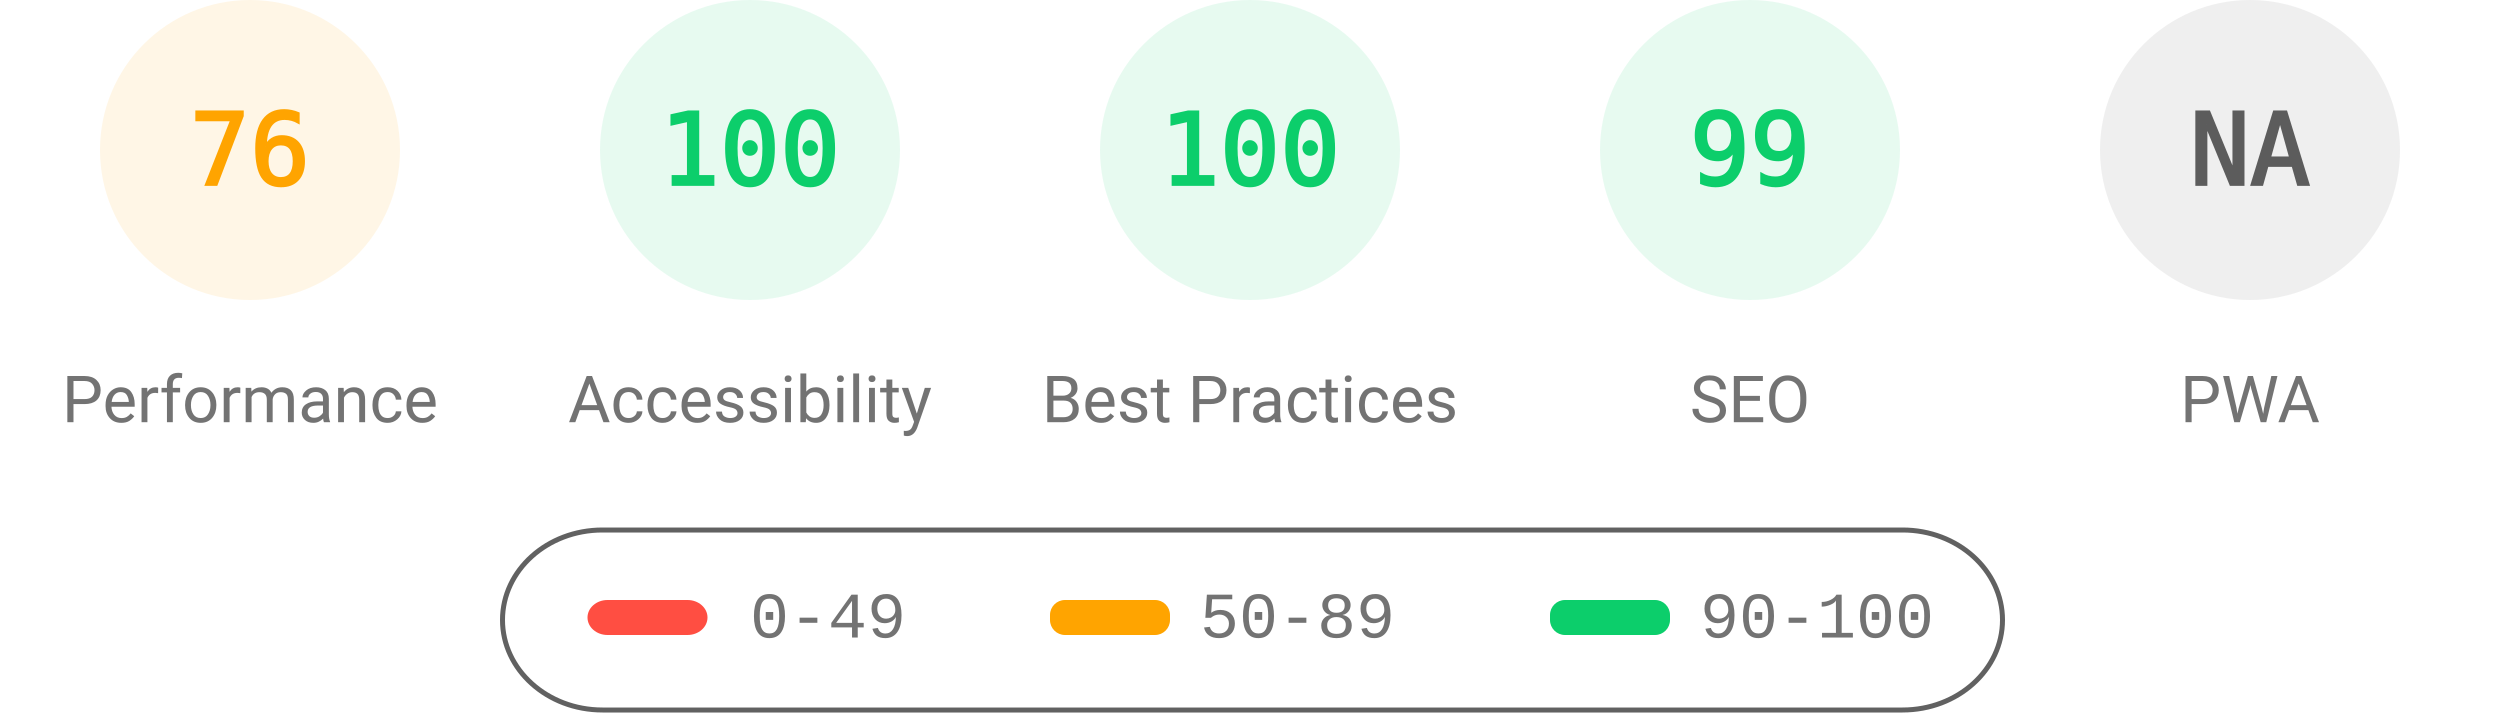
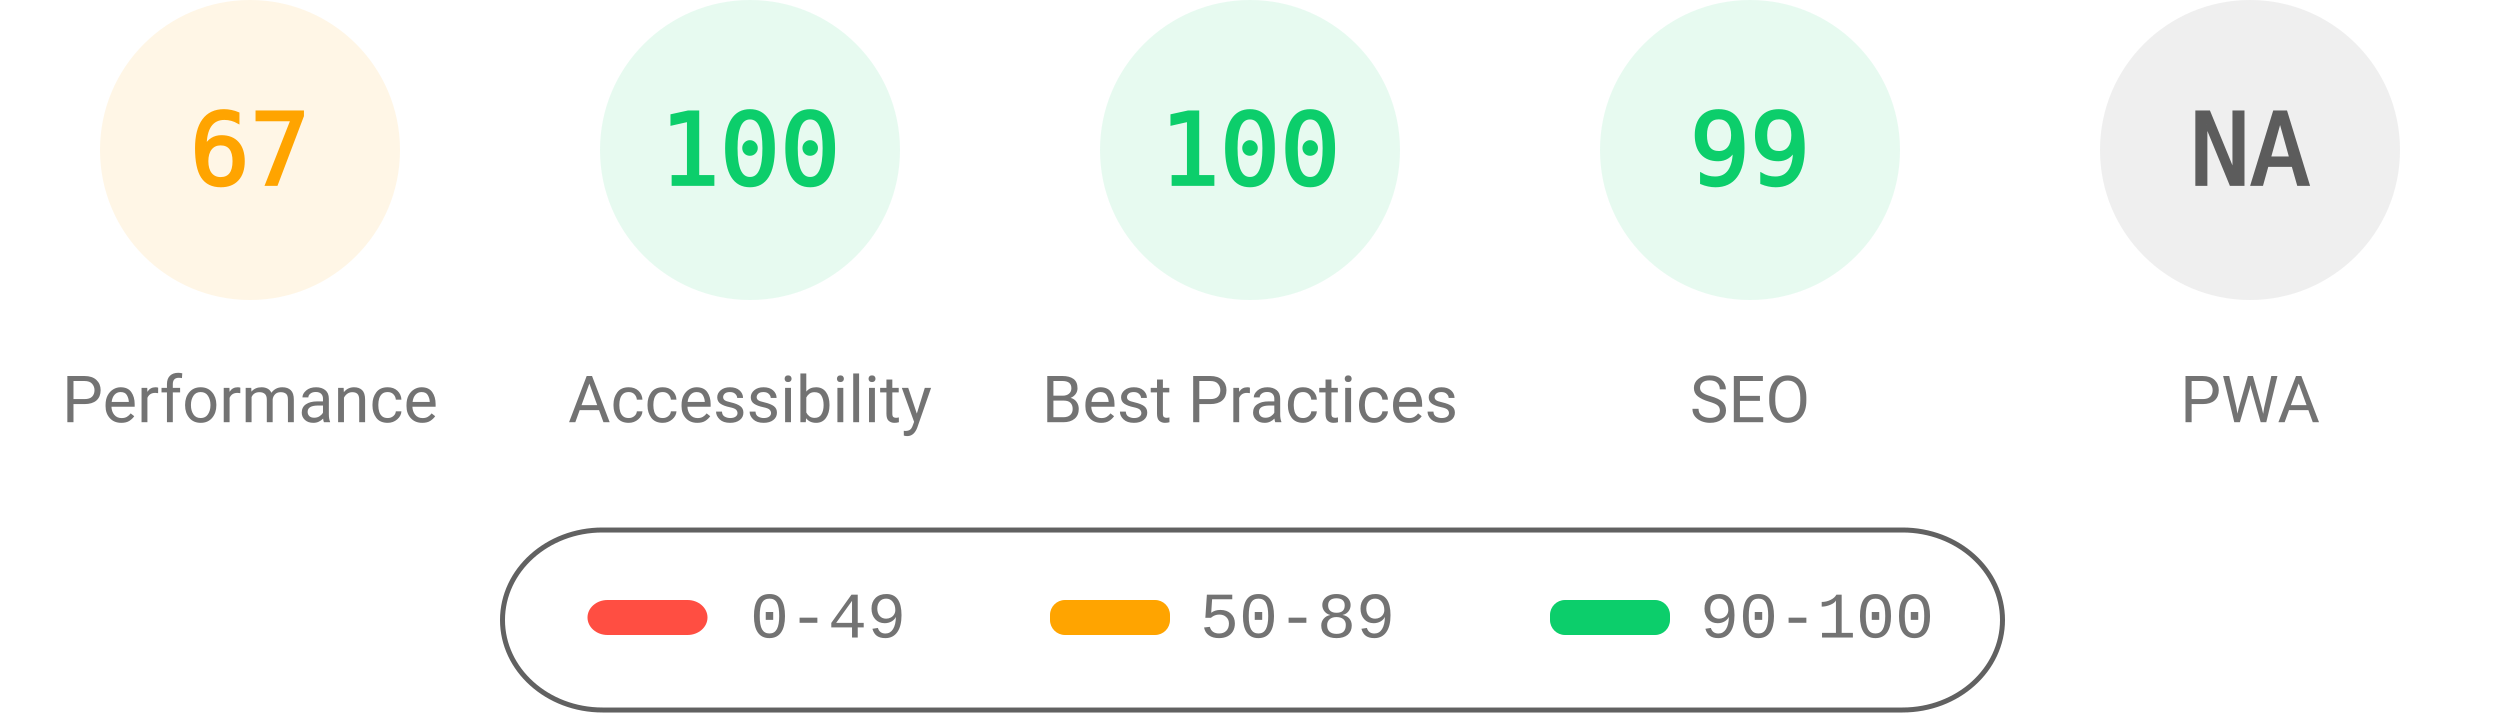
<svg xmlns="http://www.w3.org/2000/svg" fill="none" width="1000" height="285">
  <style>.gauge-base{opacity:.1}.gauge-arc{fill:none;animation-delay:250ms;stroke-linecap:round;transform:rotate(-90deg);transform-origin:100px 60px;animation:load-gauge 1s ease forwards}.guage-text{font-size:40px;font-family:monospace;text-align:center}.guage-red{color:#ff4e42;fill:#ff4e42;stroke:#ff4e42}.guage-orange{color:#ffa400;fill:#ffa400;stroke:#ffa400}.guage-green{color:#0cce6b;fill:#0cce6b;stroke:#0cce6b}.guage-undefined{color:#5c5c5c;fill:#5c5c5c;stroke:#5c5c5c}.guage-title{color:#737373;fill:#737373;stroke:none;font-size:26px;line-height:26px;font-family:Roboto,Halvetica,Arial,sans-serif}@keyframes load-gauge{from{stroke-dasharray:0 352.858}}</style>
  <svg class="guage-div guage-perf guage-orange" viewBox="0 0 200 200" width="200" height="200">
    <circle class="gauge-base" r="56" cx="100" cy="60" stroke-width="8" />
-     <circle class="gauge-arc guage-arc-1" r="56" cx="100" cy="60" stroke-width="8" style="stroke-dasharray:267.412,351.858" />
-     <text class="guage-text" x="100" y="60" alignment-baseline="central" dominant-baseline="central" text-anchor="middle">76</text>
+     <circle class="gauge-arc guage-arc-1" r="56" cx="100" cy="60" stroke-width="8" style="stroke-dasharray:235.745,351.858" />
+     <text class="guage-text" x="100" y="60" alignment-baseline="central" dominant-baseline="central" text-anchor="middle">67</text>
    <text class="guage-title" x="100" y="160" alignment-baseline="central" dominant-baseline="central" text-anchor="middle">Performance</text>
  </svg>
  <svg class="guage-div guage-acc guage-green" viewBox="0 0 200 200" width="200" height="200" x="200">
    <circle class="gauge-base" r="56" cx="100" cy="60" stroke-width="8" />
    <circle class="gauge-arc guage-arc-2" r="56" cx="100" cy="60" stroke-width="8" style="stroke-dasharray:351.858,351.858" />
    <text class="guage-text" x="100" y="60" alignment-baseline="central" dominant-baseline="central" text-anchor="middle">100</text>
    <text class="guage-title" x="100" y="160" alignment-baseline="central" dominant-baseline="central" text-anchor="middle">Accessibility</text>
  </svg>
  <svg class="guage-div guage-best guage-green" viewBox="0 0 200 200" width="200" height="200" x="400">
    <circle class="gauge-base" r="56" cx="100" cy="60" stroke-width="8" />
    <circle class="gauge-arc guage-arc-3" r="56" cx="100" cy="60" stroke-width="8" style="stroke-dasharray:351.858,351.858" />
    <text class="guage-text" x="100" y="60" alignment-baseline="central" dominant-baseline="central" text-anchor="middle">100</text>
    <text class="guage-title" x="100" y="160" alignment-baseline="central" dominant-baseline="central" text-anchor="middle">Best Practices</text>
  </svg>
  <svg class="guage-div guage-seo guage-green" viewBox="0 0 200 200" width="200" height="200" x="600">
    <circle class="gauge-base" r="56" cx="100" cy="60" stroke-width="8" />
    <circle class="gauge-arc guage-arc-4" r="56" cx="100" cy="60" stroke-width="8" style="stroke-dasharray:348.339,351.858" />
    <text class="guage-text" x="100" y="60" alignment-baseline="central" dominant-baseline="central" text-anchor="middle">99</text>
    <text class="guage-title" x="100" y="160" alignment-baseline="central" dominant-baseline="central" text-anchor="middle">SEO</text>
  </svg>
  <svg class="guage-div guage-pwa guage-undefined" viewBox="0 0 200 200" width="200" height="200" x="800">
    <circle class="gauge-base" r="56" cx="100" cy="60" stroke-width="8" />
    <circle class="gauge-arc guage-arc-4" r="56" cx="100" cy="60" stroke-width="8" style="stroke-dasharray:351.858,351.858" />
    <text class="guage-text" x="100" y="60" alignment-baseline="central" dominant-baseline="central" text-anchor="middle">NA</text>
    <text class="guage-title" x="100" y="160" alignment-baseline="central" dominant-baseline="central" text-anchor="middle">PWA</text>
  </svg>
  <svg width="604" height="76" x="200" y="210">
    <path fill="none" id="canvas_background" d="M-1-1h604v80H-1z" />
    <rect fill-opacity="0" stroke="#616161" stroke-width="2" rx="40" id="svg_2" height="72" width="600" y="2" x="1" fill="#000" />
    <rect stroke="#000" rx="8" id="svg_3" height="14" width="48" y="30" x="35" stroke-opacity="null" stroke-width="0" fill="#ff4e42" />
    <rect stroke="#000" rx="6" id="svg_4" height="14" width="48" y="30" x="220" stroke-opacity="null" stroke-width="0" fill="#ffa400" />
    <rect stroke="#000" rx="6" id="svg_5" height="14" width="48" y="30" x="420" stroke-opacity="null" stroke-width="0" fill="#0cce6b" />
    <text xml:space="preserve" text-anchor="start" font-family="'Courier New', Courier, monospace" font-size="26" id="svg_6" y="45" x="100" stroke-opacity="null" stroke-width="0" stroke="#000" fill="#737373">0-49</text>
    <text xml:space="preserve" text-anchor="start" font-family="'Courier New', Courier, monospace" font-size="26" id="svg_7" y="45" x="280" stroke-opacity="null" stroke-width="0" stroke="#000" fill="#737373">50-89</text>
    <text xml:space="preserve" text-anchor="start" font-family="'Courier New', Courier, monospace" font-size="26" id="svg_8" y="45" x="480" stroke-opacity="null" stroke-width="0" stroke="#000" fill="#737373">90-100</text>
  </svg>
</svg>
